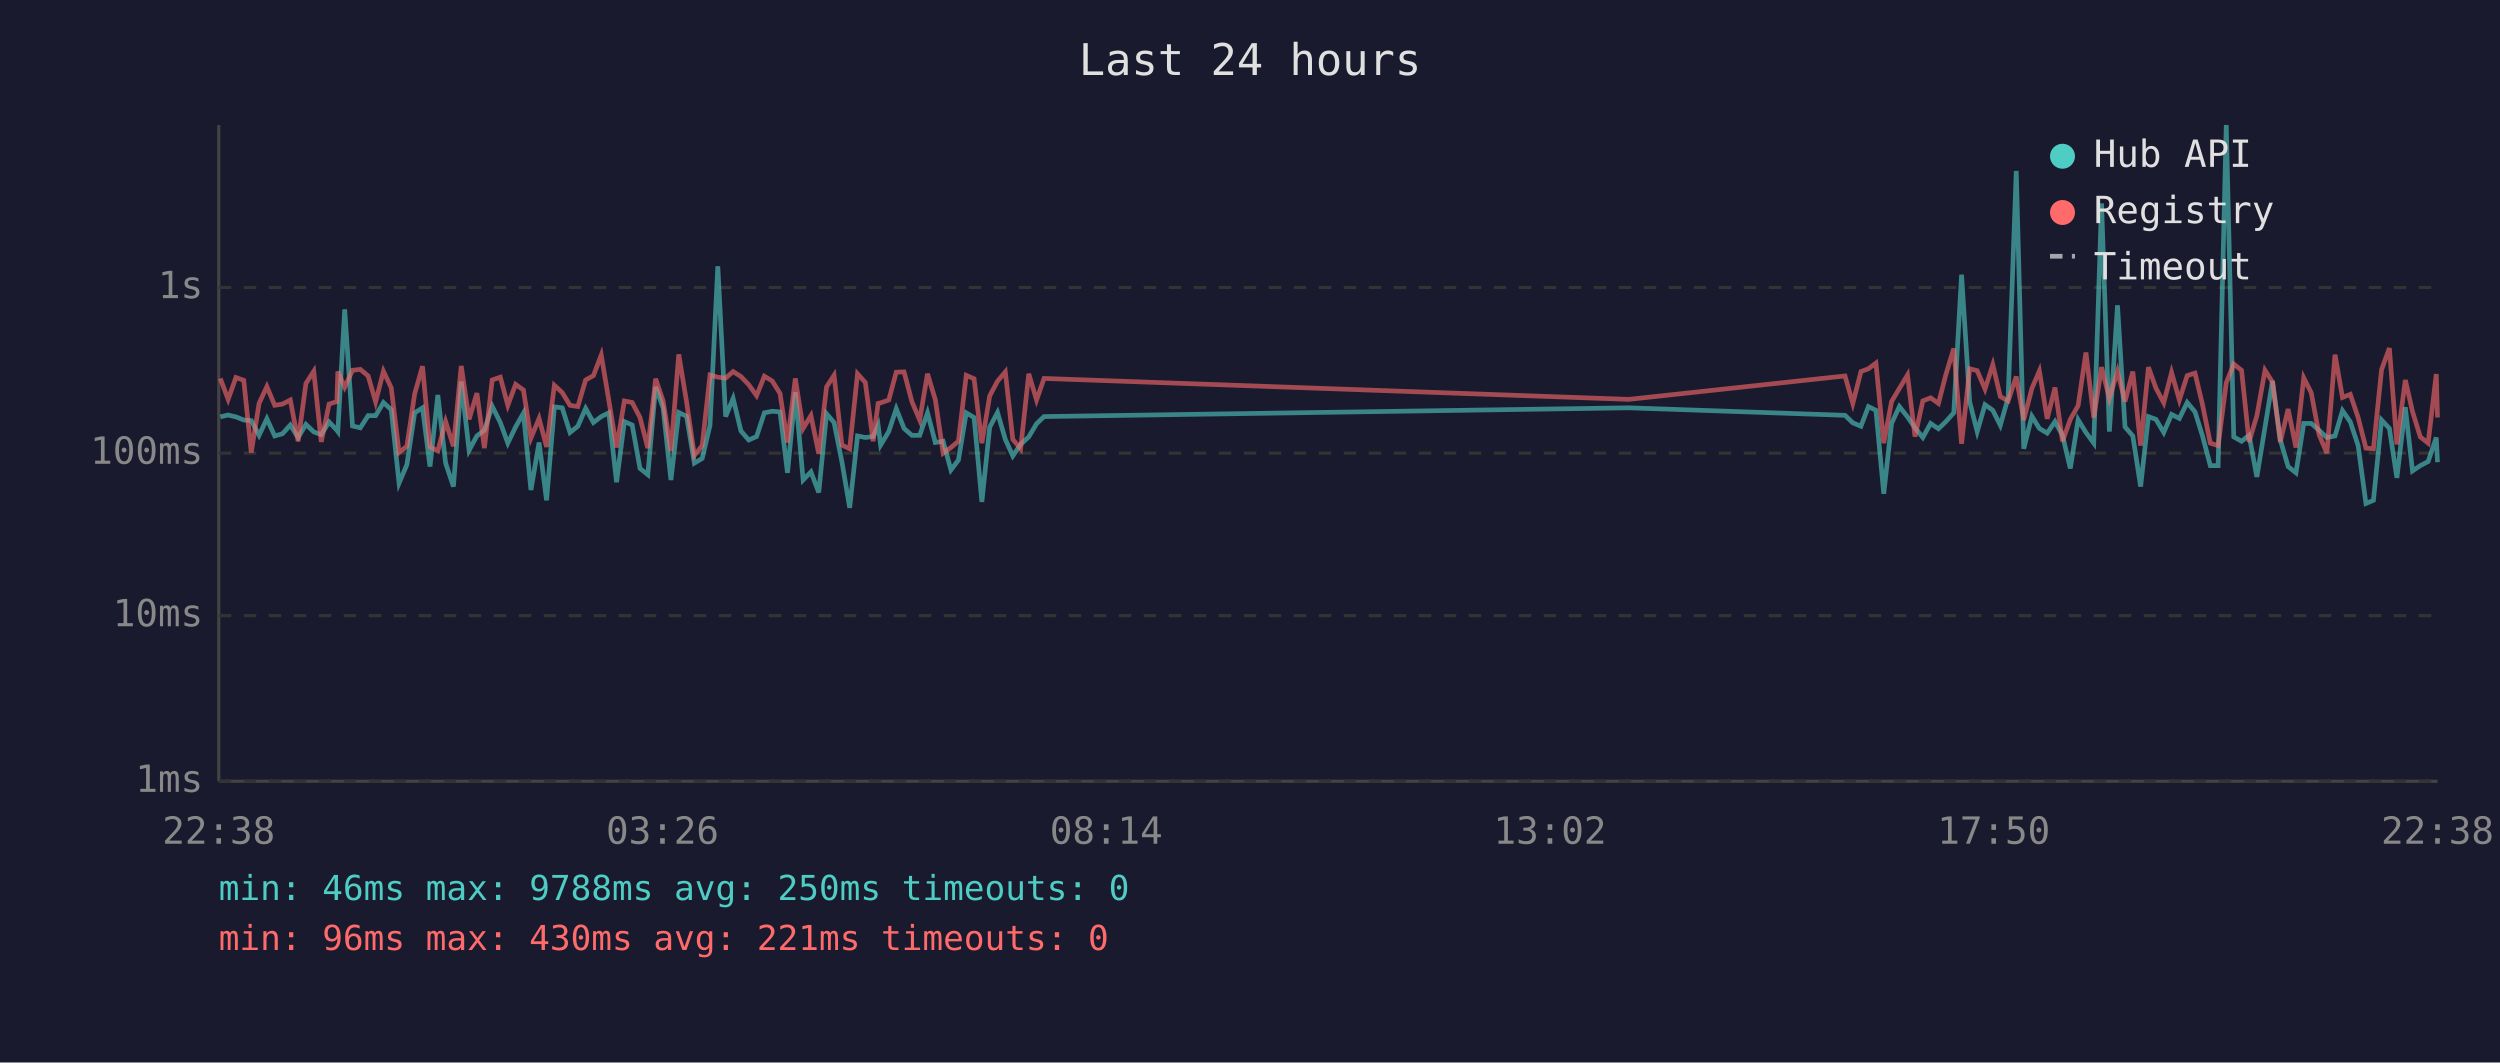
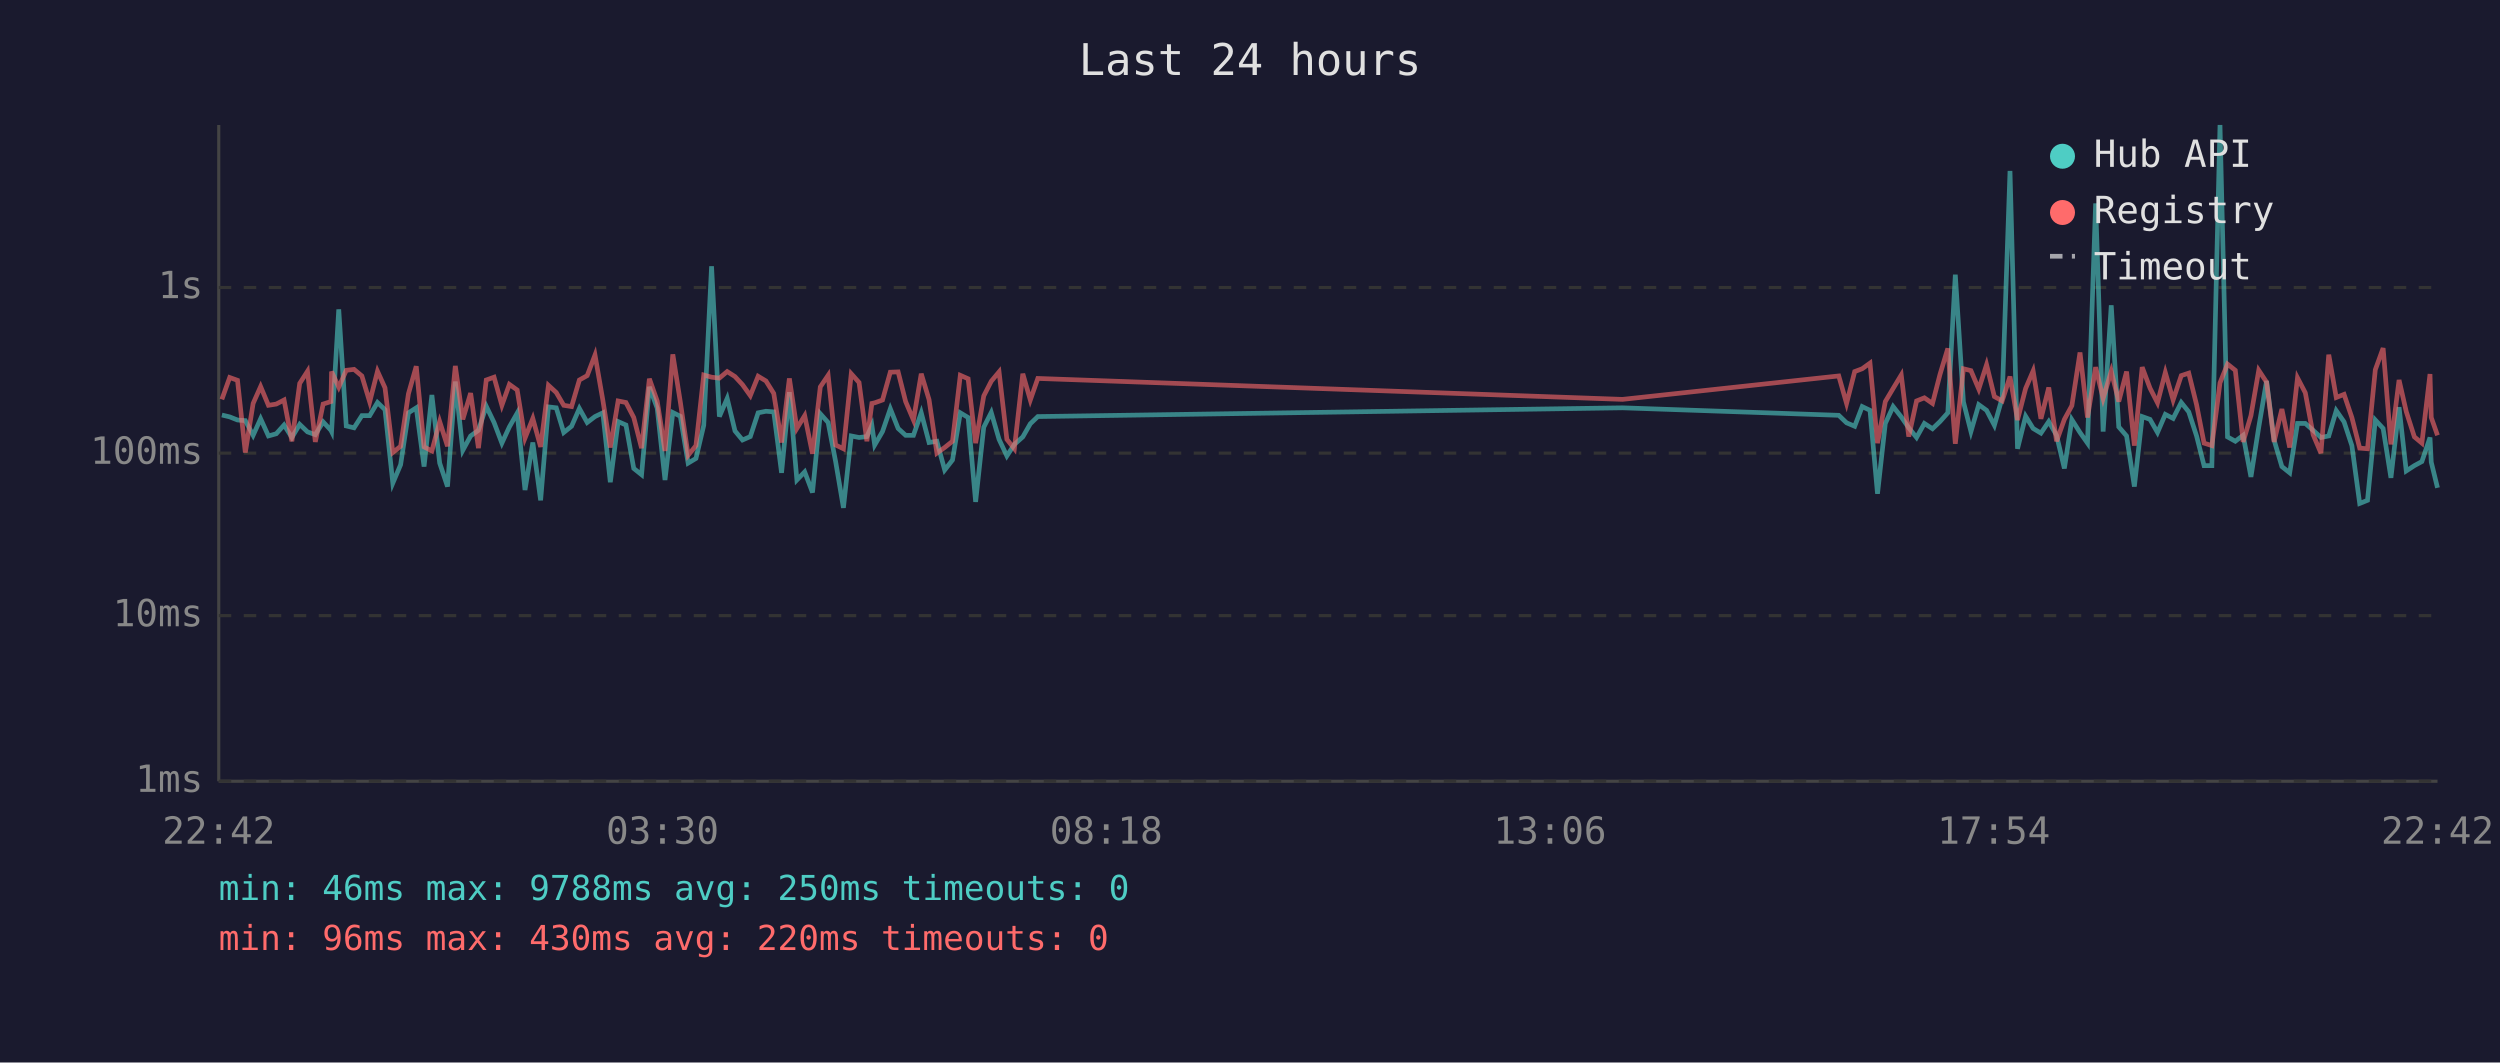
<svg xmlns="http://www.w3.org/2000/svg" viewBox="0 0 800 340" font-family="monospace" font-size="12">
  <rect width="800" height="340" fill="#1a1a2e" />
  <text x="400" y="24" fill="#e0e0e0" font-size="14" text-anchor="middle">Last 24 hours</text>
  <line x1="70" y1="40" x2="70" y2="250" stroke="#444" stroke-width="1" />
  <line x1="70" y1="250" x2="780" y2="250" stroke="#444" stroke-width="1" />
  <line x1="70" y1="250" x2="780" y2="250" stroke="#333" stroke-width="1" stroke-dasharray="4" />
  <text x="65" y="250" fill="#888" text-anchor="end" dominant-baseline="middle">1ms</text>
  <line x1="70" y1="197" x2="780" y2="197" stroke="#333" stroke-width="1" stroke-dasharray="4" />
  <text x="65" y="197" fill="#888" text-anchor="end" dominant-baseline="middle">10ms</text>
  <line x1="70" y1="145" x2="780" y2="145" stroke="#333" stroke-width="1" stroke-dasharray="4" />
  <text x="65" y="145" fill="#888" text-anchor="end" dominant-baseline="middle">100ms</text>
  <line x1="70" y1="92" x2="780" y2="92" stroke="#333" stroke-width="1" stroke-dasharray="4" />
  <text x="65" y="92" fill="#888" text-anchor="end" dominant-baseline="middle">1s</text>
-   <text x="70" y="270" fill="#888" text-anchor="middle">22:38</text>
-   <text x="212" y="270" fill="#888" text-anchor="middle">03:26</text>
-   <text x="354" y="270" fill="#888" text-anchor="middle">08:14</text>
-   <text x="496" y="270" fill="#888" text-anchor="middle">13:02</text>
-   <text x="638" y="270" fill="#888" text-anchor="middle">17:50</text>
-   <text x="780" y="270" fill="#888" text-anchor="middle">22:38</text>
-   <polyline points="70.5,133.4 73.0,132.8 75.5,133.4 78.0,134.4 80.4,134.6 82.9,139.3 85.4,134.0 87.9,139.5 90.4,138.8 92.9,136.0 95.4,140.0 97.9,135.8 100.4,138.2 102.8,139.1 105.3,135.0 107.8,137.7 108.1,138.1 110.3,99.0 112.8,136.3 115.3,136.9 117.8,133.0 120.2,133.0 122.7,128.8 125.2,131.1 127.7,154.6 130.2,148.7 132.7,132.1 135.2,130.5 137.6,149.3 140.1,126.4 142.6,148.2 145.1,155.7 147.6,122.1 150.1,144.1 152.6,139.5 155.0,137.7 157.5,130.0 160.1,135.2 162.5,141.8 165.0,136.6 167.5,132.2 169.9,156.8 172.5,141.6 174.9,160.1 177.4,130.2 179.9,130.5 182.4,138.4 184.9,136.4 187.4,130.7 189.9,135.2 192.4,133.3 194.8,132.1 197.3,154.3 199.8,134.9 202.3,136.0 204.8,149.9 207.3,151.9 209.8,123.8 212.2,130.6 214.7,153.6 217.2,132.0 219.7,133.2 222.2,148.2 224.7,146.7 227.2,136.1 229.7,85.2 232.2,133.3 234.6,127.5 237.1,137.9 239.6,140.8 242.1,139.7 244.6,132.1 247.1,131.6 249.6,131.8 252.0,151.3 254.5,125.5 257.0,153.6 259.5,151.0 262.0,157.6 264.5,132.4 266.9,135.2 269.4,147.7 271.9,162.5 274.4,139.5 276.9,140.0 279.4,139.7 281.0,136.1 281.8,142.4 284.4,138.1 286.8,130.8 289.3,137.1 291.8,139.3 294.3,139.3 296.8,132.1 299.3,141.6 301.8,141.2 304.3,150.4 306.7,147.2 309.2,132.1 311.7,133.6 314.2,160.6 316.7,136.7 319.2,132.0 321.7,140.6 324.1,145.9 326.6,142.2 329.2,139.8 331.7,135.6 334.1,133.3 521.2,130.5 590.4,132.9 592.9,135.3 595.5,136.4 597.9,130.1 600.3,131.3 602.8,158.0 605.3,135.5 607.8,130.1 610.4,133.4 612.8,136.9 615.3,140.0 617.8,135.5 620.3,137.2 622.7,134.9 625.2,132.1 627.7,87.9 630.3,128.6 632.7,138.1 635.2,129.5 637.7,131.3 640.1,136.1 642.6,127.3 645.2,54.7 647.6,143.6 650.2,133.2 652.6,137.1 655.1,138.6 657.6,134.9 660.0,139.3 662.5,149.9 665.0,134.3 667.5,138.4 670.0,141.8 672.5,65.1 675.0,138.1 677.6,97.7 680.0,136.6 682.5,139.5 685.0,155.7 687.5,133.3 689.9,134.2 692.4,138.4 694.9,132.6 697.4,133.9 699.9,128.8 702.4,131.8 704.8,139.5 707.3,149.0 709.8,149.0 712.4,40.0 714.8,139.8 717.3,141.2 719.7,139.3 722.2,152.6 724.8,136.7 727.2,121.9 729.7,140.8 732.2,149.3 734.7,151.3 737.2,135.5 739.6,135.5 742.1,137.7 744.6,140.0 747.2,139.5 749.6,131.4 752.1,135.0 754.6,142.6 757.1,161.1 759.5,160.1 762.1,134.4 764.6,137.1 767.0,152.9 769.7,130.3 772.0,150.7 774.5,149.0 777.0,147.7 779.6,140.0 780.0,147.9" fill="none" stroke="#4ecdc4" stroke-width="1.5" opacity="0.6" />
-   <polyline points="70.5,121.1 73.0,127.8 75.5,120.8 78.0,121.7 80.4,144.8 82.9,129.1 85.4,123.7 87.9,129.7 90.4,129.3 92.9,128.0 95.4,141.2 97.9,122.7 100.4,118.8 102.8,141.4 105.3,129.3 107.8,128.5 108.1,118.9 110.3,123.9 112.8,118.5 115.3,118.2 117.8,120.3 120.2,128.6 122.7,118.8 125.2,124.1 127.7,144.8 130.2,142.8 132.7,126.0 135.2,117.2 137.6,143.0 140.1,144.3 142.6,134.9 145.1,142.8 147.6,117.1 150.1,134.2 152.6,125.8 155.0,143.4 157.5,121.6 160.1,120.7 162.5,129.7 165.0,123.0 167.5,124.8 169.9,140.2 172.5,133.9 174.9,143.0 177.4,123.3 179.9,125.6 182.4,129.7 184.9,130.1 187.4,121.6 189.9,120.2 192.4,113.6 194.8,128.0 197.3,143.2 199.8,128.3 202.3,128.8 204.8,133.6 207.3,143.4 209.8,121.2 212.2,128.3 214.7,144.3 217.2,113.4 219.7,128.6 222.2,145.7 224.7,142.6 227.2,120.0 229.7,120.7 232.2,121.0 234.6,118.9 237.1,120.5 239.6,123.1 242.1,126.6 244.6,120.4 247.1,121.9 249.6,125.9 252.0,141.6 254.5,121.1 257.0,137.1 259.5,133.0 262.0,145.2 264.5,123.8 266.9,120.1 269.4,142.4 271.9,143.6 274.4,119.6 276.9,122.4 279.4,141.2 281.0,129.1 281.8,128.9 284.4,128.0 286.8,119.1 289.3,119.0 291.8,128.5 294.3,134.4 296.8,119.6 299.3,127.9 301.8,145.0 304.3,143.2 306.7,141.2 309.2,120.1 311.7,121.2 314.2,141.8 316.7,126.7 319.2,122.0 321.7,119.0 324.1,140.6 326.6,143.6 329.2,119.6 331.7,128.0 334.1,121.1 521.2,127.8 590.4,120.3 592.9,129.1 595.5,118.9 597.9,118.0 600.3,116.2 602.8,141.8 605.3,128.5 607.8,124.3 610.4,120.0 612.8,139.7 615.3,128.3 617.8,127.3 620.3,129.1 622.7,119.8 625.2,111.5 627.7,142.0 630.3,118.0 632.7,118.6 635.2,124.5 637.7,116.7 640.1,126.9 642.6,128.3 645.2,120.5 647.6,134.4 650.2,124.3 652.6,118.7 655.1,134.0 657.6,124.0 660.0,141.2 662.5,134.2 665.0,129.8 667.5,112.8 670.0,133.6 672.5,117.5 675.0,127.5 677.6,118.8 680.0,128.5 682.5,118.9 685.0,142.6 687.5,117.5 689.9,124.2 692.4,128.9 694.9,119.2 697.4,128.0 699.9,120.2 702.4,119.4 704.8,129.5 707.3,141.8 709.8,142.6 712.4,122.5 714.8,116.5 717.3,118.5 719.7,141.4 722.2,133.0 724.8,118.5 727.2,122.3 729.7,141.4 732.2,130.9 734.7,143.2 737.2,120.9 739.6,125.7 742.1,139.1 744.6,145.0 747.2,113.5 749.6,127.2 752.1,126.2 754.6,133.6 757.1,143.4 759.5,143.6 762.1,118.3 764.6,111.4 767.0,142.2 769.7,121.6 772.0,131.7 774.5,139.8 777.0,141.8 779.6,119.7 780.0,133.6" fill="none" stroke="#ff6b6b" stroke-width="1.5" opacity="0.6" />
+   <text x="70" y="270" fill="#888" text-anchor="middle">22:42</text>
+   <text x="212" y="270" fill="#888" text-anchor="middle">03:30</text>
+   <text x="354" y="270" fill="#888" text-anchor="middle">08:18</text>
+   <text x="496" y="270" fill="#888" text-anchor="middle">13:06</text>
+   <text x="638" y="270" fill="#888" text-anchor="middle">17:54</text>
+   <text x="780" y="270" fill="#888" text-anchor="middle">22:42</text>
+   <polyline points="71.0,132.8 73.5,133.4 76.0,134.4 78.5,134.6 81.0,139.3 83.4,134.0 85.9,139.5 88.4,138.8 90.9,136.0 93.4,140.0 95.9,135.8 98.4,138.2 100.9,139.1 103.4,135.0 105.9,137.7 106.1,138.1 108.4,99.0 110.8,136.3 113.3,136.9 115.8,133.0 118.3,133.0 120.8,128.8 123.2,131.1 125.7,154.6 128.2,148.7 130.7,132.1 133.2,130.5 135.7,149.3 138.2,126.4 140.7,148.2 143.2,155.7 145.7,122.1 148.1,144.1 150.6,139.5 153.1,137.7 155.6,130.0 158.1,135.2 160.6,141.8 163.0,136.6 165.5,132.2 168.0,156.8 170.5,141.6 173.0,160.1 175.5,130.2 178.0,130.5 180.4,138.4 182.9,136.4 185.4,130.7 187.9,135.2 190.4,133.3 192.9,132.1 195.3,154.3 197.8,134.9 200.3,136.0 202.8,149.9 205.3,151.9 207.8,123.8 210.3,130.6 212.8,153.6 215.3,132.0 217.7,133.2 220.2,148.2 222.7,146.7 225.2,136.1 227.7,85.2 230.2,133.3 232.7,127.5 235.2,137.9 237.6,140.8 240.1,139.7 242.6,132.1 245.1,131.6 247.6,131.8 250.1,151.3 252.6,125.5 255.0,153.6 257.5,151.0 260.0,157.6 262.5,132.4 265.0,135.2 267.4,147.7 269.9,162.5 272.4,139.5 274.9,140.0 277.4,139.7 279.0,136.1 279.9,142.4 282.4,138.1 284.9,130.8 287.4,137.1 289.8,139.3 292.3,139.3 294.8,132.1 297.3,141.6 299.8,141.2 302.3,150.4 304.8,147.2 307.3,132.1 309.8,133.6 312.2,160.6 314.8,136.7 317.2,132.0 319.7,140.6 322.2,145.9 324.6,142.2 327.3,139.8 329.7,135.6 332.1,133.3 519.2,130.5 588.4,132.9 590.9,135.3 593.5,136.4 595.9,130.1 598.4,131.3 600.8,158.0 603.3,135.5 605.8,130.1 608.4,133.4 610.8,136.9 613.3,140.0 615.8,135.5 618.4,137.2 620.8,134.9 623.3,132.1 625.7,87.9 628.3,128.6 630.7,138.1 633.2,129.5 635.7,131.3 638.2,136.1 640.7,127.3 643.2,54.7 645.6,143.6 648.2,133.2 650.6,137.1 653.1,138.6 655.6,134.9 658.1,139.3 660.6,149.9 663.0,134.3 665.6,138.4 668.0,141.8 670.6,65.1 673.0,138.1 675.6,97.7 678.0,136.6 680.5,139.5 683.0,155.7 685.5,133.3 688.0,134.2 690.4,138.4 692.9,132.6 695.4,133.9 698.0,128.8 700.4,131.8 702.9,139.5 705.3,149.0 707.8,149.0 710.4,40.0 712.8,139.8 715.3,141.2 717.8,139.3 720.3,152.6 722.8,136.7 725.3,121.9 727.7,140.8 730.2,149.3 732.7,151.3 735.2,135.5 737.7,135.5 740.2,137.7 742.7,140.0 745.2,139.5 747.6,131.4 750.1,135.0 752.6,142.6 755.1,161.1 757.6,160.1 760.1,134.4 762.6,137.1 765.1,152.9 767.7,130.3 770.0,150.7 772.6,149.0 775.0,147.7 777.6,140.0 778.0,147.9 780.0,156.1" fill="none" stroke="#4ecdc4" stroke-width="1.5" opacity="0.6" />
+   <polyline points="71.0,127.8 73.5,120.8 76.0,121.7 78.5,144.8 81.0,129.1 83.4,123.7 85.9,129.7 88.4,129.3 90.9,128.0 93.4,141.2 95.9,122.7 98.4,118.8 100.9,141.4 103.4,129.3 105.9,128.5 106.1,118.9 108.4,123.9 110.8,118.5 113.3,118.2 115.8,120.3 118.3,128.6 120.8,118.8 123.2,124.1 125.7,144.8 128.2,142.8 130.7,126.0 133.2,117.2 135.7,143.0 138.2,144.3 140.7,134.9 143.2,142.8 145.7,117.1 148.1,134.2 150.6,125.8 153.1,143.4 155.6,121.6 158.1,120.7 160.6,129.7 163.0,123.0 165.5,124.8 168.0,140.2 170.5,133.9 173.0,143.0 175.5,123.3 178.0,125.6 180.4,129.7 182.9,130.1 185.4,121.6 187.9,120.2 190.4,113.6 192.9,128.0 195.3,143.2 197.8,128.3 200.3,128.8 202.8,133.6 205.3,143.4 207.8,121.2 210.3,128.3 212.8,144.3 215.3,113.4 217.7,128.6 220.2,145.7 222.7,142.6 225.2,120.0 227.7,120.7 230.2,121.0 232.7,118.9 235.2,120.5 237.6,123.1 240.1,126.6 242.6,120.4 245.1,121.9 247.6,125.9 250.1,141.6 252.6,121.1 255.0,137.1 257.5,133.0 260.0,145.2 262.5,123.8 265.0,120.1 267.4,142.4 269.9,143.6 272.4,119.6 274.9,122.4 277.4,141.2 279.0,129.1 279.9,128.9 282.4,128.0 284.9,119.1 287.4,119.0 289.8,128.5 292.3,134.4 294.8,119.6 297.3,127.9 299.8,145.0 302.3,143.2 304.8,141.2 307.3,120.1 309.8,121.2 312.2,141.8 314.8,126.7 317.2,122.0 319.7,119.0 322.2,140.6 324.6,143.6 327.3,119.6 329.7,128.0 332.1,121.1 519.2,127.8 588.4,120.3 590.9,129.1 593.5,118.9 595.9,118.0 598.4,116.2 600.8,141.8 603.3,128.5 605.8,124.3 608.4,120.0 610.8,139.7 613.3,128.3 615.8,127.3 618.4,129.1 620.8,119.8 623.3,111.5 625.7,142.0 628.3,118.0 630.7,118.6 633.2,124.5 635.7,116.7 638.2,126.9 640.7,128.3 643.2,120.5 645.6,134.4 648.2,124.3 650.6,118.7 653.1,134.0 655.6,124.0 658.1,141.2 660.6,134.2 663.0,129.8 665.6,112.8 668.0,133.6 670.6,117.5 673.0,127.5 675.6,118.8 678.0,128.5 680.5,118.9 683.0,142.6 685.5,117.5 688.0,124.2 690.4,128.9 692.9,119.2 695.4,128.0 698.0,120.2 700.4,119.4 702.9,129.5 705.3,141.8 707.8,142.6 710.4,122.5 712.8,116.5 715.3,118.5 717.8,141.4 720.3,133.0 722.8,118.5 725.3,122.3 727.7,141.4 730.2,130.9 732.7,143.2 735.2,120.9 737.7,125.7 740.2,139.1 742.7,145.0 745.2,113.5 747.6,127.2 750.1,126.2 752.6,133.6 755.1,143.4 757.6,143.6 760.1,118.3 762.6,111.4 765.1,142.2 767.7,121.6 770.0,131.7 772.6,139.8 775.0,141.8 777.6,119.7 778.0,133.6 780.0,139.3" fill="none" stroke="#ff6b6b" stroke-width="1.5" opacity="0.6" />
  <circle cx="660" cy="50" r="4" fill="#4ecdc4" />
  <text x="670" y="50" fill="#e0e0e0" dominant-baseline="middle">Hub API</text>
  <circle cx="660" cy="68" r="4" fill="#ff6b6b" />
  <text x="670" y="68" fill="#e0e0e0" dominant-baseline="middle">Registry</text>
  <line x1="656" y1="82" x2="664" y2="82" stroke="#e0e0e0" stroke-width="1.5" stroke-dasharray="4,3" opacity="0.7" />
  <text x="670" y="86" fill="#e0e0e0" dominant-baseline="middle">Timeout</text>
  <text x="70" y="288" fill="#4ecdc4" font-size="11">min: 46ms  max: 9788ms  avg: 250ms  timeouts: 0</text>
-   <text x="70" y="304" fill="#ff6b6b" font-size="11">min: 96ms  max: 430ms  avg: 221ms  timeouts: 0</text>
+   <text x="70" y="304" fill="#ff6b6b" font-size="11">min: 96ms  max: 430ms  avg: 220ms  timeouts: 0</text>
</svg>
